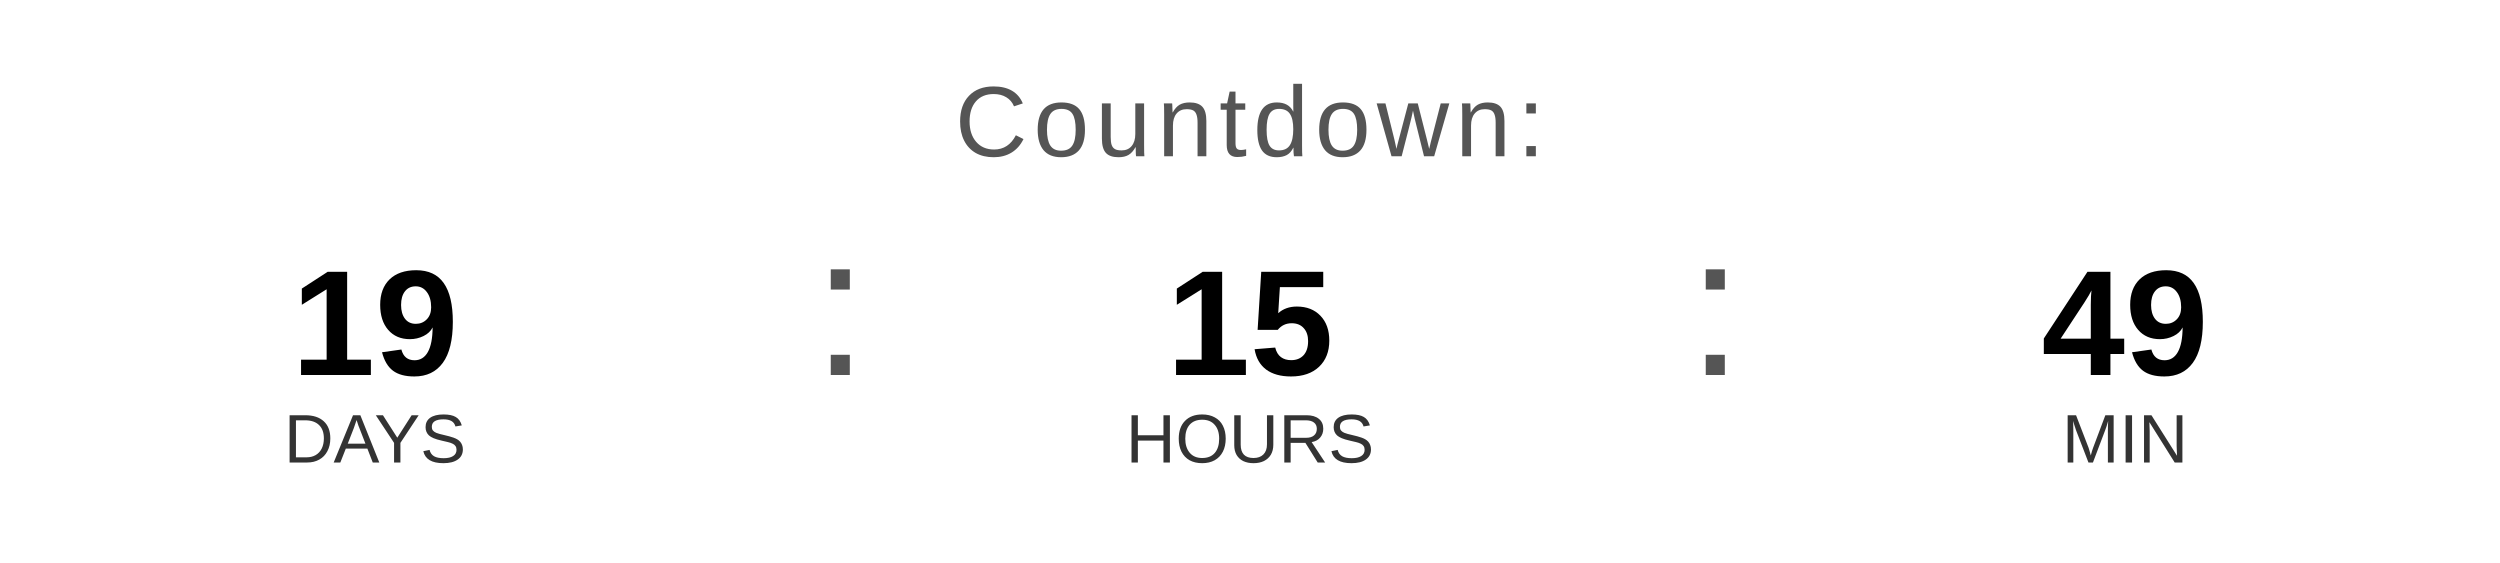
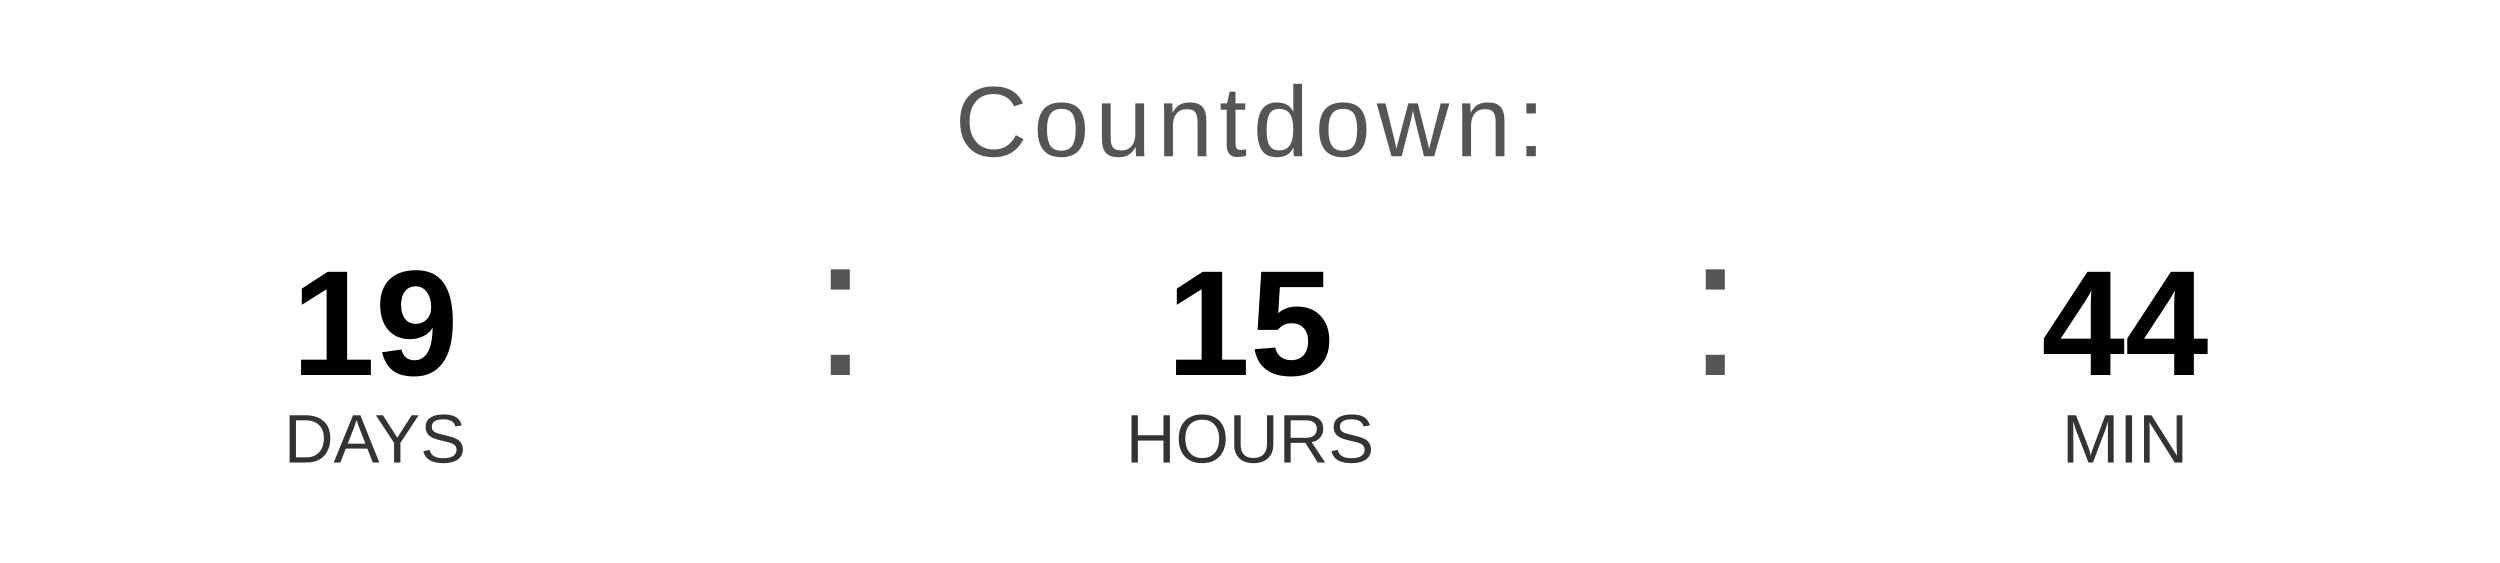
<svg xmlns="http://www.w3.org/2000/svg" width="400" height="90" viewBox="0 0 400 90">
  <text x="200" y="25" font-family="Arial, Helvetica, sans-serif" font-size="16" fill="#555555" text-anchor="middle" letter-spacing="1">
    Countdown:
  </text>
  <text x="60" y="60" font-family="Arial, Helvetica, sans-serif" font-size="24" font-weight="bold" fill="#000000" text-anchor="middle">19</text>
  <text x="60" y="74" font-family="Arial, Helvetica, sans-serif" font-size="11" fill="#333333" text-anchor="middle">DAYS</text>
  <text x="130" y="60" font-family="Arial, sans-serif" font-size="32" fill="#555555">:</text>
  <text x="200" y="60" font-family="Arial, Helvetica, sans-serif" font-size="24" font-weight="bold" fill="#000000" text-anchor="middle">15</text>
  <text x="200" y="74" font-family="Arial, Helvetica, sans-serif" font-size="11" fill="#333333" text-anchor="middle">HOURS</text>
  <text x="270" y="60" font-family="Arial, sans-serif" font-size="32" fill="#555555">:</text>
-   <text x="340" y="60" font-family="Arial, Helvetica, sans-serif" font-size="24" font-weight="bold" fill="#000000" text-anchor="middle">49</text>
+   <text x="340" y="60" font-family="Arial, Helvetica, sans-serif" font-size="24" font-weight="bold" fill="#000000" text-anchor="middle">44</text>
  <text x="340" y="74" font-family="Arial, Helvetica, sans-serif" font-size="11" fill="#333333" text-anchor="middle">MIN</text>
</svg>
